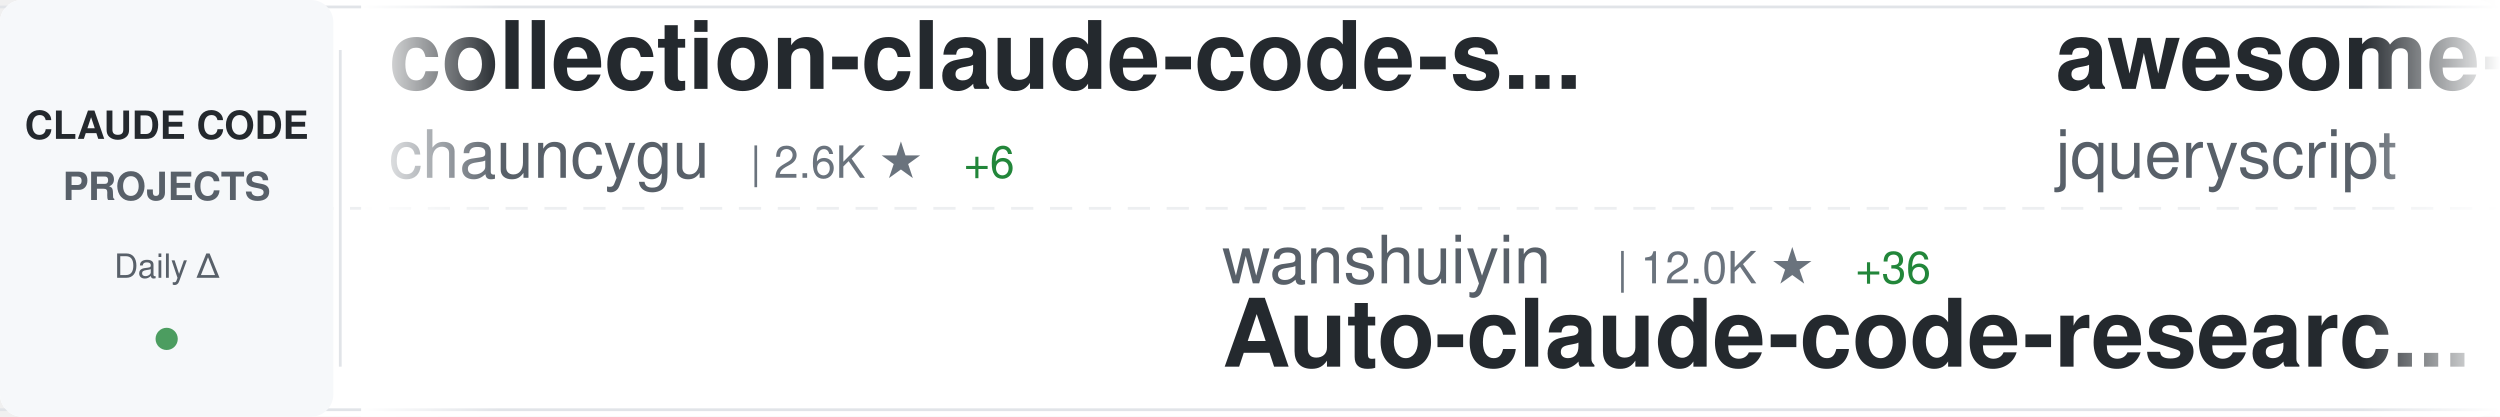
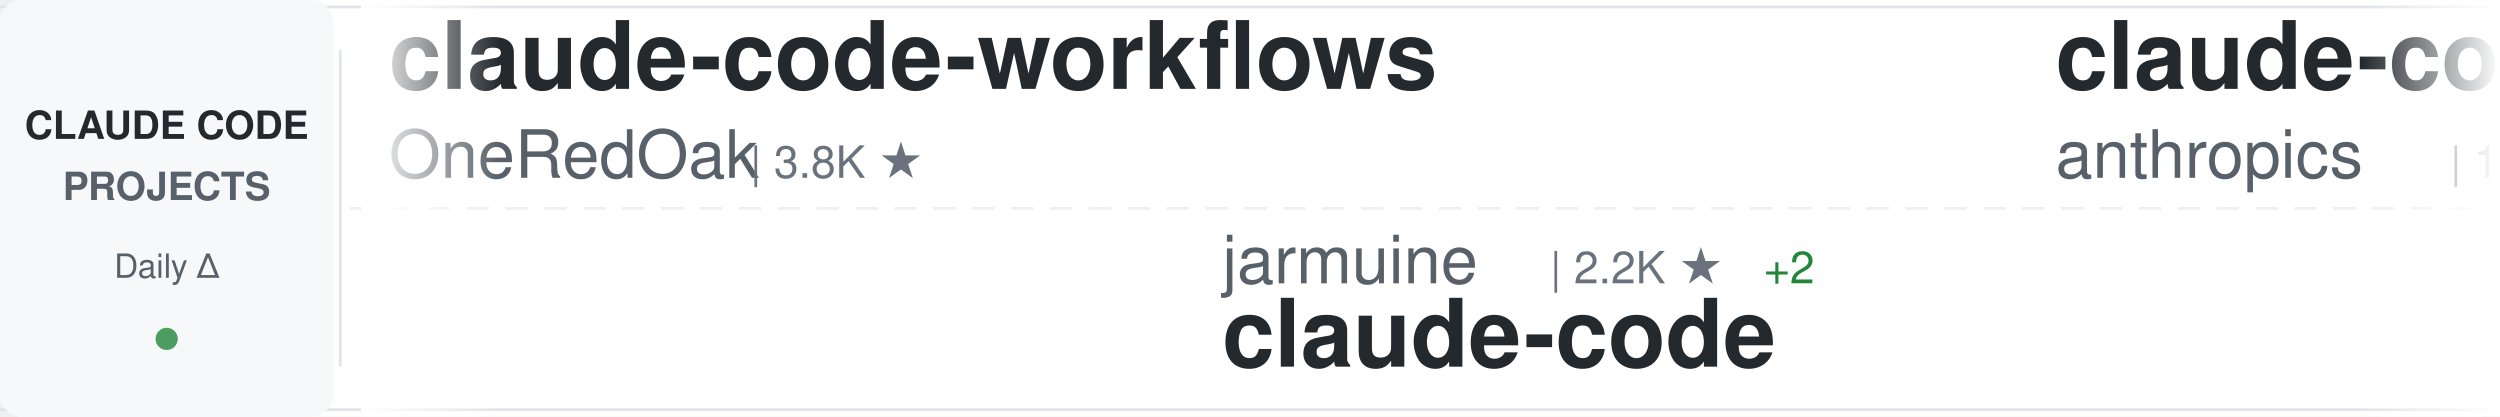
<svg xmlns="http://www.w3.org/2000/svg" width="900" height="150">
  <defs>
    <linearGradient id="awesomeLeftFade" x1="0%" y1="0%" x2="100%" y2="0%">
      <stop offset="0%" style="stop-color:#ffffff;stop-opacity:1" />
      <stop offset="100%" style="stop-color:#ffffff;stop-opacity:0" />
    </linearGradient>
    <linearGradient id="awesomeRightFade" x1="0%" y1="0%" x2="100%" y2="0%">
      <stop offset="0%" style="stop-color:#ffffff;stop-opacity:0" />
      <stop offset="100%" style="stop-color:#ffffff;stop-opacity:1" />
    </linearGradient>
  </defs>
  <rect width="900" height="150" fill="#ffffff" rx="8" />
  <rect x="0" y="2" width="900" height="1" fill="#e1e4e8" />
  <rect x="0" y="147" width="900" height="1" fill="#e1e4e8" />
  <line x1="0" y1="75" x2="900" y2="75" stroke="#e1e4e8" stroke-width="1" stroke-dasharray="8 6" opacity="0.6" />
  <rect x="0" y="0" width="120" height="150" fill="#f6f8fa" rx="8" />
  <text x="60" y="50" font-family="-apple-system, BlinkMacSystemFont, 'Segoe UI', Helvetica, Arial, sans-serif" font-size="14" font-weight="600" fill="#24292e" text-anchor="middle">CLAUDE CODE</text>
  <text x="60" y="72" font-family="-apple-system, BlinkMacSystemFont, 'Segoe UI', Helvetica, Arial, sans-serif" font-size="14" font-weight="600" fill="#586069" text-anchor="middle">PROJECTS</text>
  <text x="60" y="100" font-family="-apple-system, BlinkMacSystemFont, 'Segoe UI', Helvetica, Arial, sans-serif" font-size="12" font-weight="500" fill="#586069" text-anchor="middle">Daily Δ</text>
  <circle cx="60" cy="122" r="4" fill="#22863a" opacity="0.8" />
  <rect x="122" y="18" width="1" height="114" fill="#e1e4e8" />
  <clipPath id="awesomeTickerClip">
    <rect x="130" y="0" width="770" height="150" />
  </clipPath>
  <g clip-path="url(#awesomeTickerClip)">
    <g id="awesomeTickerItems">
      <animateTransform attributeName="transform" attributeType="XML" type="translate" from="0 0" to="-3000 0" dur="54s" repeatCount="indefinite" />
      <g transform="translate(0, 0)">
-         <text x="140" y="32" font-family="-apple-system, BlinkMacSystemFont, 'Segoe UI', Helvetica, Arial, sans-serif" font-size="34" font-weight="600" fill="#24292e">collection-claude-code-s...</text>
-         <text x="140" y="64" font-family="-apple-system, BlinkMacSystemFont, 'Segoe UI', Helvetica, Arial, sans-serif" font-size="24" font-weight="400" fill="#586069">chauncygu</text>
-         <text x="270" y="64" font-family="-apple-system, BlinkMacSystemFont, 'Segoe UI', Helvetica, Arial, sans-serif" font-size="16" font-weight="500" fill="#6a737d">| 2.6K ★</text>
-         <text x="347" y="64" font-family="-apple-system, BlinkMacSystemFont, 'Segoe UI', Helvetica, Arial, sans-serif" font-size="16" font-weight="500" fill="#22863a"> +6</text>
+         <text x="140" y="32" font-family="-apple-system, BlinkMacSystemFont, 'Segoe UI', Helvetica, Arial, sans-serif" font-size="34" font-weight="600" fill="#24292e">claude-code-workflows</text>
+         <text x="140" y="64" font-family="-apple-system, BlinkMacSystemFont, 'Segoe UI', Helvetica, Arial, sans-serif" font-size="24" font-weight="400" fill="#586069">OneRedOak</text>
+         <text x="270" y="64" font-family="-apple-system, BlinkMacSystemFont, 'Segoe UI', Helvetica, Arial, sans-serif" font-size="16" font-weight="500" fill="#6a737d">| 3.8K ★</text>
      </g>
      <g transform="translate(300, 0)">
-         <text x="140" y="102" font-family="-apple-system, BlinkMacSystemFont, 'Segoe UI', Helvetica, Arial, sans-serif" font-size="24" font-weight="400" fill="#586069">wanshuiyin</text>
-         <text x="282" y="102" font-family="-apple-system, BlinkMacSystemFont, 'Segoe UI', Helvetica, Arial, sans-serif" font-size="16" font-weight="500" fill="#6a737d">| 12.0K ★</text>
-         <text x="368" y="102" font-family="-apple-system, BlinkMacSystemFont, 'Segoe UI', Helvetica, Arial, sans-serif" font-size="16" font-weight="500" fill="#22863a"> +36</text>
-         <text x="140" y="132" font-family="-apple-system, BlinkMacSystemFont, 'Segoe UI', Helvetica, Arial, sans-serif" font-size="34" font-weight="600" fill="#24292e">Auto-claude-code-researc...</text>
+         <text x="140" y="102" font-family="-apple-system, BlinkMacSystemFont, 'Segoe UI', Helvetica, Arial, sans-serif" font-size="24" font-weight="400" fill="#586069">jarmuine</text>
+         <text x="258" y="102" font-family="-apple-system, BlinkMacSystemFont, 'Segoe UI', Helvetica, Arial, sans-serif" font-size="16" font-weight="500" fill="#6a737d">| 2.2K ★</text>
+         <text x="335" y="102" font-family="-apple-system, BlinkMacSystemFont, 'Segoe UI', Helvetica, Arial, sans-serif" font-size="16" font-weight="500" fill="#22863a"> +2</text>
+         <text x="140" y="132" font-family="-apple-system, BlinkMacSystemFont, 'Segoe UI', Helvetica, Arial, sans-serif" font-size="34" font-weight="600" fill="#24292e">claude-code</text>
      </g>
      <g transform="translate(600, 0)">
-         <text x="140" y="32" font-family="-apple-system, BlinkMacSystemFont, 'Segoe UI', Helvetica, Arial, sans-serif" font-size="34" font-weight="600" fill="#24292e">awesome-claude-code</text>
-         <text x="140" y="64" font-family="-apple-system, BlinkMacSystemFont, 'Segoe UI', Helvetica, Arial, sans-serif" font-size="24" font-weight="400" fill="#586069">jqueryscript</text>
-         <text x="306" y="64" font-family="-apple-system, BlinkMacSystemFont, 'Segoe UI', Helvetica, Arial, sans-serif" font-size="16" font-weight="500" fill="#6a737d">| 423 ★</text>
-         <text x="374" y="64" font-family="-apple-system, BlinkMacSystemFont, 'Segoe UI', Helvetica, Arial, sans-serif" font-size="16" font-weight="500" fill="#22863a"> +1</text>
+         <text x="140" y="32" font-family="-apple-system, BlinkMacSystemFont, 'Segoe UI', Helvetica, Arial, sans-serif" font-size="34" font-weight="600" fill="#24292e">claude-code</text>
+         <text x="140" y="64" font-family="-apple-system, BlinkMacSystemFont, 'Segoe UI', Helvetica, Arial, sans-serif" font-size="24" font-weight="400" fill="#586069">anthropics</text>
+         <text x="282" y="64" font-family="-apple-system, BlinkMacSystemFont, 'Segoe UI', Helvetica, Arial, sans-serif" font-size="16" font-weight="500" fill="#6a737d">| 132.3K ★</text>
+         <text x="377" y="64" font-family="-apple-system, BlinkMacSystemFont, 'Segoe UI', Helvetica, Arial, sans-serif" font-size="16" font-weight="500" fill="#22863a"> +184</text>
      </g>
      <g transform="translate(900, 0)">
-         <text x="140" y="102" font-family="-apple-system, BlinkMacSystemFont, 'Segoe UI', Helvetica, Arial, sans-serif" font-size="24" font-weight="400" fill="#586069">777genius</text>
-         <text x="270" y="102" font-family="-apple-system, BlinkMacSystemFont, 'Segoe UI', Helvetica, Arial, sans-serif" font-size="16" font-weight="500" fill="#6a737d">| 915 ★</text>
-         <text x="140" y="132" font-family="-apple-system, BlinkMacSystemFont, 'Segoe UI', Helvetica, Arial, sans-serif" font-size="34" font-weight="600" fill="#24292e">claude-code-source-code</text>
+         <text x="140" y="102" font-family="-apple-system, BlinkMacSystemFont, 'Segoe UI', Helvetica, Arial, sans-serif" font-size="24" font-weight="400" fill="#586069">VoltAgent</text>
+         <text x="270" y="102" font-family="-apple-system, BlinkMacSystemFont, 'Segoe UI', Helvetica, Arial, sans-serif" font-size="16" font-weight="500" fill="#6a737d">| 21.7K ★</text>
+         <text x="356" y="102" font-family="-apple-system, BlinkMacSystemFont, 'Segoe UI', Helvetica, Arial, sans-serif" font-size="16" font-weight="500" fill="#22863a"> +60</text>
+         <text x="140" y="132" font-family="-apple-system, BlinkMacSystemFont, 'Segoe UI', Helvetica, Arial, sans-serif" font-size="34" font-weight="600" fill="#24292e">awesome-claude-code-suba...</text>
      </g>
      <g transform="translate(1200, 0)">
-         <text x="140" y="32" font-family="-apple-system, BlinkMacSystemFont, 'Segoe UI', Helvetica, Arial, sans-serif" font-size="34" font-weight="600" fill="#24292e">ClaudeCodeAgents</text>
-         <text x="140" y="64" font-family="-apple-system, BlinkMacSystemFont, 'Segoe UI', Helvetica, Arial, sans-serif" font-size="24" font-weight="400" fill="#586069">darcyegb</text>
-         <text x="258" y="64" font-family="-apple-system, BlinkMacSystemFont, 'Segoe UI', Helvetica, Arial, sans-serif" font-size="16" font-weight="500" fill="#6a737d">| 724 ★</text>
-         <text x="326" y="64" font-family="-apple-system, BlinkMacSystemFont, 'Segoe UI', Helvetica, Arial, sans-serif" font-size="16" font-weight="500" fill="#22863a"> +2</text>
+         <text x="140" y="32" font-family="-apple-system, BlinkMacSystemFont, 'Segoe UI', Helvetica, Arial, sans-serif" font-size="34" font-weight="600" fill="#24292e">claude-code-settings</text>
+         <text x="140" y="64" font-family="-apple-system, BlinkMacSystemFont, 'Segoe UI', Helvetica, Arial, sans-serif" font-size="24" font-weight="400" fill="#586069">feiskyer</text>
+         <text x="258" y="64" font-family="-apple-system, BlinkMacSystemFont, 'Segoe UI', Helvetica, Arial, sans-serif" font-size="16" font-weight="500" fill="#6a737d">| 1.6K ★</text>
+         <text x="335" y="64" font-family="-apple-system, BlinkMacSystemFont, 'Segoe UI', Helvetica, Arial, sans-serif" font-size="16" font-weight="500" fill="#22863a"> +1</text>
      </g>
      <g transform="translate(1500, 0)">
-         <text x="140" y="102" font-family="-apple-system, BlinkMacSystemFont, 'Segoe UI', Helvetica, Arial, sans-serif" font-size="24" font-weight="400" fill="#586069">mehmoodosman</text>
-         <text x="306" y="102" font-family="-apple-system, BlinkMacSystemFont, 'Segoe UI', Helvetica, Arial, sans-serif" font-size="16" font-weight="500" fill="#6a737d">| 167 ★</text>
-         <text x="140" y="132" font-family="-apple-system, BlinkMacSystemFont, 'Segoe UI', Helvetica, Arial, sans-serif" font-size="34" font-weight="600" fill="#24292e">claude-code</text>
+         <text x="140" y="102" font-family="-apple-system, BlinkMacSystemFont, 'Segoe UI', Helvetica, Arial, sans-serif" font-size="24" font-weight="400" fill="#586069">Pimzino</text>
+         <text x="246" y="102" font-family="-apple-system, BlinkMacSystemFont, 'Segoe UI', Helvetica, Arial, sans-serif" font-size="16" font-weight="500" fill="#6a737d">| 3.8K ★</text>
+         <text x="140" y="132" font-family="-apple-system, BlinkMacSystemFont, 'Segoe UI', Helvetica, Arial, sans-serif" font-size="34" font-weight="600" fill="#24292e">claude-code-spec-workflo...</text>
      </g>
      <g transform="translate(1800, 0)">
-         <text x="140" y="32" font-family="-apple-system, BlinkMacSystemFont, 'Segoe UI', Helvetica, Arial, sans-serif" font-size="34" font-weight="600" fill="#24292e">claude-code-engineering</text>
-         <text x="140" y="64" font-family="-apple-system, BlinkMacSystemFont, 'Segoe UI', Helvetica, Arial, sans-serif" font-size="24" font-weight="400" fill="#586069">huangjia2019</text>
-         <text x="306" y="64" font-family="-apple-system, BlinkMacSystemFont, 'Segoe UI', Helvetica, Arial, sans-serif" font-size="16" font-weight="500" fill="#6a737d">| 829 ★</text>
-         <text x="374" y="64" font-family="-apple-system, BlinkMacSystemFont, 'Segoe UI', Helvetica, Arial, sans-serif" font-size="16" font-weight="500" fill="#22863a"> +1</text>
+         <text x="140" y="32" font-family="-apple-system, BlinkMacSystemFont, 'Segoe UI', Helvetica, Arial, sans-serif" font-size="34" font-weight="600" fill="#24292e">claude-code-tips</text>
+         <text x="140" y="64" font-family="-apple-system, BlinkMacSystemFont, 'Segoe UI', Helvetica, Arial, sans-serif" font-size="24" font-weight="400" fill="#586069">ykdojo</text>
+         <text x="234" y="64" font-family="-apple-system, BlinkMacSystemFont, 'Segoe UI', Helvetica, Arial, sans-serif" font-size="16" font-weight="500" fill="#6a737d">| 8.7K ★</text>
+         <text x="311" y="64" font-family="-apple-system, BlinkMacSystemFont, 'Segoe UI', Helvetica, Arial, sans-serif" font-size="16" font-weight="500" fill="#22863a"> +10</text>
      </g>
      <g transform="translate(2100, 0)">
-         <text x="140" y="102" font-family="-apple-system, BlinkMacSystemFont, 'Segoe UI', Helvetica, Arial, sans-serif" font-size="24" font-weight="400" fill="#586069">guanshan</text>
-         <text x="258" y="102" font-family="-apple-system, BlinkMacSystemFont, 'Segoe UI', Helvetica, Arial, sans-serif" font-size="16" font-weight="500" fill="#6a737d">| 60 ★</text>
-         <text x="140" y="132" font-family="-apple-system, BlinkMacSystemFont, 'Segoe UI', Helvetica, Arial, sans-serif" font-size="34" font-weight="600" fill="#24292e">ClaudeCode</text>
+         <text x="140" y="102" font-family="-apple-system, BlinkMacSystemFont, 'Segoe UI', Helvetica, Arial, sans-serif" font-size="24" font-weight="400" fill="#586069">catlog22</text>
+         <text x="258" y="102" font-family="-apple-system, BlinkMacSystemFont, 'Segoe UI', Helvetica, Arial, sans-serif" font-size="16" font-weight="500" fill="#6a737d">| 2.1K ★</text>
+         <text x="335" y="102" font-family="-apple-system, BlinkMacSystemFont, 'Segoe UI', Helvetica, Arial, sans-serif" font-size="16" font-weight="500" fill="#22863a"> +5</text>
+         <text x="140" y="132" font-family="-apple-system, BlinkMacSystemFont, 'Segoe UI', Helvetica, Arial, sans-serif" font-size="34" font-weight="600" fill="#24292e">Claude-Code-Workflow</text>
      </g>
      <g transform="translate(2400, 0)">
-         <text x="140" y="32" font-family="-apple-system, BlinkMacSystemFont, 'Segoe UI', Helvetica, Arial, sans-serif" font-size="34" font-weight="600" fill="#24292e">claude-code-action</text>
-         <text x="140" y="64" font-family="-apple-system, BlinkMacSystemFont, 'Segoe UI', Helvetica, Arial, sans-serif" font-size="24" font-weight="400" fill="#586069">anthropics</text>
-         <text x="282" y="64" font-family="-apple-system, BlinkMacSystemFont, 'Segoe UI', Helvetica, Arial, sans-serif" font-size="16" font-weight="500" fill="#6a737d">| 8.0K ★</text>
-         <text x="359" y="64" font-family="-apple-system, BlinkMacSystemFont, 'Segoe UI', Helvetica, Arial, sans-serif" font-size="16" font-weight="500" fill="#22863a"> +20</text>
+         <text x="140" y="32" font-family="-apple-system, BlinkMacSystemFont, 'Segoe UI', Helvetica, Arial, sans-serif" font-size="34" font-weight="600" fill="#24292e">Claude-Code-Game-Studios</text>
+         <text x="140" y="64" font-family="-apple-system, BlinkMacSystemFont, 'Segoe UI', Helvetica, Arial, sans-serif" font-size="24" font-weight="400" fill="#586069">Donchitos</text>
+         <text x="270" y="64" font-family="-apple-system, BlinkMacSystemFont, 'Segoe UI', Helvetica, Arial, sans-serif" font-size="16" font-weight="500" fill="#6a737d">| 21.6K ★</text>
+         <text x="356" y="64" font-family="-apple-system, BlinkMacSystemFont, 'Segoe UI', Helvetica, Arial, sans-serif" font-size="16" font-weight="500" fill="#22863a"> +58</text>
      </g>
      <g transform="translate(2700, 0)">
-         <text x="140" y="102" font-family="-apple-system, BlinkMacSystemFont, 'Segoe UI', Helvetica, Arial, sans-serif" font-size="24" font-weight="400" fill="#586069">yasasbanukaofficial</text>
-         <text x="390" y="102" font-family="-apple-system, BlinkMacSystemFont, 'Segoe UI', Helvetica, Arial, sans-serif" font-size="16" font-weight="500" fill="#6a737d">| 3.5K ★</text>
-         <text x="467" y="102" font-family="-apple-system, BlinkMacSystemFont, 'Segoe UI', Helvetica, Arial, sans-serif" font-size="16" font-weight="500" fill="#22863a"> +3</text>
+         <text x="140" y="102" font-family="-apple-system, BlinkMacSystemFont, 'Segoe UI', Helvetica, Arial, sans-serif" font-size="24" font-weight="400" fill="#586069">Tinkeringg-Lab</text>
+         <text x="330" y="102" font-family="-apple-system, BlinkMacSystemFont, 'Segoe UI', Helvetica, Arial, sans-serif" font-size="16" font-weight="500" fill="#6a737d">| 206 ★</text>
        <text x="140" y="132" font-family="-apple-system, BlinkMacSystemFont, 'Segoe UI', Helvetica, Arial, sans-serif" font-size="34" font-weight="600" fill="#24292e">claude-code</text>
      </g>
      <g transform="translate(3000, 0)">
-         <text x="140" y="32" font-family="-apple-system, BlinkMacSystemFont, 'Segoe UI', Helvetica, Arial, sans-serif" font-size="34" font-weight="600" fill="#24292e">collection-claude-code-s...</text>
-         <text x="140" y="64" font-family="-apple-system, BlinkMacSystemFont, 'Segoe UI', Helvetica, Arial, sans-serif" font-size="24" font-weight="400" fill="#586069">chauncygu</text>
-         <text x="270" y="64" font-family="-apple-system, BlinkMacSystemFont, 'Segoe UI', Helvetica, Arial, sans-serif" font-size="16" font-weight="500" fill="#6a737d">| 2.6K ★</text>
-         <text x="347" y="64" font-family="-apple-system, BlinkMacSystemFont, 'Segoe UI', Helvetica, Arial, sans-serif" font-size="16" font-weight="500" fill="#22863a"> +6</text>
+         <text x="140" y="32" font-family="-apple-system, BlinkMacSystemFont, 'Segoe UI', Helvetica, Arial, sans-serif" font-size="34" font-weight="600" fill="#24292e">claude-code-workflows</text>
+         <text x="140" y="64" font-family="-apple-system, BlinkMacSystemFont, 'Segoe UI', Helvetica, Arial, sans-serif" font-size="24" font-weight="400" fill="#586069">OneRedOak</text>
+         <text x="270" y="64" font-family="-apple-system, BlinkMacSystemFont, 'Segoe UI', Helvetica, Arial, sans-serif" font-size="16" font-weight="500" fill="#6a737d">| 3.8K ★</text>
      </g>
      <g transform="translate(3300, 0)">
-         <text x="140" y="102" font-family="-apple-system, BlinkMacSystemFont, 'Segoe UI', Helvetica, Arial, sans-serif" font-size="24" font-weight="400" fill="#586069">wanshuiyin</text>
-         <text x="282" y="102" font-family="-apple-system, BlinkMacSystemFont, 'Segoe UI', Helvetica, Arial, sans-serif" font-size="16" font-weight="500" fill="#6a737d">| 12.0K ★</text>
-         <text x="368" y="102" font-family="-apple-system, BlinkMacSystemFont, 'Segoe UI', Helvetica, Arial, sans-serif" font-size="16" font-weight="500" fill="#22863a"> +36</text>
-         <text x="140" y="132" font-family="-apple-system, BlinkMacSystemFont, 'Segoe UI', Helvetica, Arial, sans-serif" font-size="34" font-weight="600" fill="#24292e">Auto-claude-code-researc...</text>
+         <text x="140" y="102" font-family="-apple-system, BlinkMacSystemFont, 'Segoe UI', Helvetica, Arial, sans-serif" font-size="24" font-weight="400" fill="#586069">jarmuine</text>
+         <text x="258" y="102" font-family="-apple-system, BlinkMacSystemFont, 'Segoe UI', Helvetica, Arial, sans-serif" font-size="16" font-weight="500" fill="#6a737d">| 2.2K ★</text>
+         <text x="335" y="102" font-family="-apple-system, BlinkMacSystemFont, 'Segoe UI', Helvetica, Arial, sans-serif" font-size="16" font-weight="500" fill="#22863a"> +2</text>
+         <text x="140" y="132" font-family="-apple-system, BlinkMacSystemFont, 'Segoe UI', Helvetica, Arial, sans-serif" font-size="34" font-weight="600" fill="#24292e">claude-code</text>
      </g>
      <g transform="translate(3600, 0)">
-         <text x="140" y="32" font-family="-apple-system, BlinkMacSystemFont, 'Segoe UI', Helvetica, Arial, sans-serif" font-size="34" font-weight="600" fill="#24292e">awesome-claude-code</text>
-         <text x="140" y="64" font-family="-apple-system, BlinkMacSystemFont, 'Segoe UI', Helvetica, Arial, sans-serif" font-size="24" font-weight="400" fill="#586069">jqueryscript</text>
-         <text x="306" y="64" font-family="-apple-system, BlinkMacSystemFont, 'Segoe UI', Helvetica, Arial, sans-serif" font-size="16" font-weight="500" fill="#6a737d">| 423 ★</text>
-         <text x="374" y="64" font-family="-apple-system, BlinkMacSystemFont, 'Segoe UI', Helvetica, Arial, sans-serif" font-size="16" font-weight="500" fill="#22863a"> +1</text>
+         <text x="140" y="32" font-family="-apple-system, BlinkMacSystemFont, 'Segoe UI', Helvetica, Arial, sans-serif" font-size="34" font-weight="600" fill="#24292e">claude-code</text>
+         <text x="140" y="64" font-family="-apple-system, BlinkMacSystemFont, 'Segoe UI', Helvetica, Arial, sans-serif" font-size="24" font-weight="400" fill="#586069">anthropics</text>
+         <text x="282" y="64" font-family="-apple-system, BlinkMacSystemFont, 'Segoe UI', Helvetica, Arial, sans-serif" font-size="16" font-weight="500" fill="#6a737d">| 132.3K ★</text>
+         <text x="377" y="64" font-family="-apple-system, BlinkMacSystemFont, 'Segoe UI', Helvetica, Arial, sans-serif" font-size="16" font-weight="500" fill="#22863a"> +184</text>
      </g>
      <g transform="translate(3900, 0)">
-         <text x="140" y="102" font-family="-apple-system, BlinkMacSystemFont, 'Segoe UI', Helvetica, Arial, sans-serif" font-size="24" font-weight="400" fill="#586069">777genius</text>
-         <text x="270" y="102" font-family="-apple-system, BlinkMacSystemFont, 'Segoe UI', Helvetica, Arial, sans-serif" font-size="16" font-weight="500" fill="#6a737d">| 915 ★</text>
-         <text x="140" y="132" font-family="-apple-system, BlinkMacSystemFont, 'Segoe UI', Helvetica, Arial, sans-serif" font-size="34" font-weight="600" fill="#24292e">claude-code-source-code</text>
+         <text x="140" y="102" font-family="-apple-system, BlinkMacSystemFont, 'Segoe UI', Helvetica, Arial, sans-serif" font-size="24" font-weight="400" fill="#586069">VoltAgent</text>
+         <text x="270" y="102" font-family="-apple-system, BlinkMacSystemFont, 'Segoe UI', Helvetica, Arial, sans-serif" font-size="16" font-weight="500" fill="#6a737d">| 21.7K ★</text>
+         <text x="356" y="102" font-family="-apple-system, BlinkMacSystemFont, 'Segoe UI', Helvetica, Arial, sans-serif" font-size="16" font-weight="500" fill="#22863a"> +60</text>
+         <text x="140" y="132" font-family="-apple-system, BlinkMacSystemFont, 'Segoe UI', Helvetica, Arial, sans-serif" font-size="34" font-weight="600" fill="#24292e">awesome-claude-code-suba...</text>
      </g>
    </g>
  </g>
  <rect x="130" y="0" width="50" height="150" fill="url(#awesomeLeftFade)" />
  <rect x="850" y="0" width="50" height="150" fill="url(#awesomeRightFade)" />
</svg>
